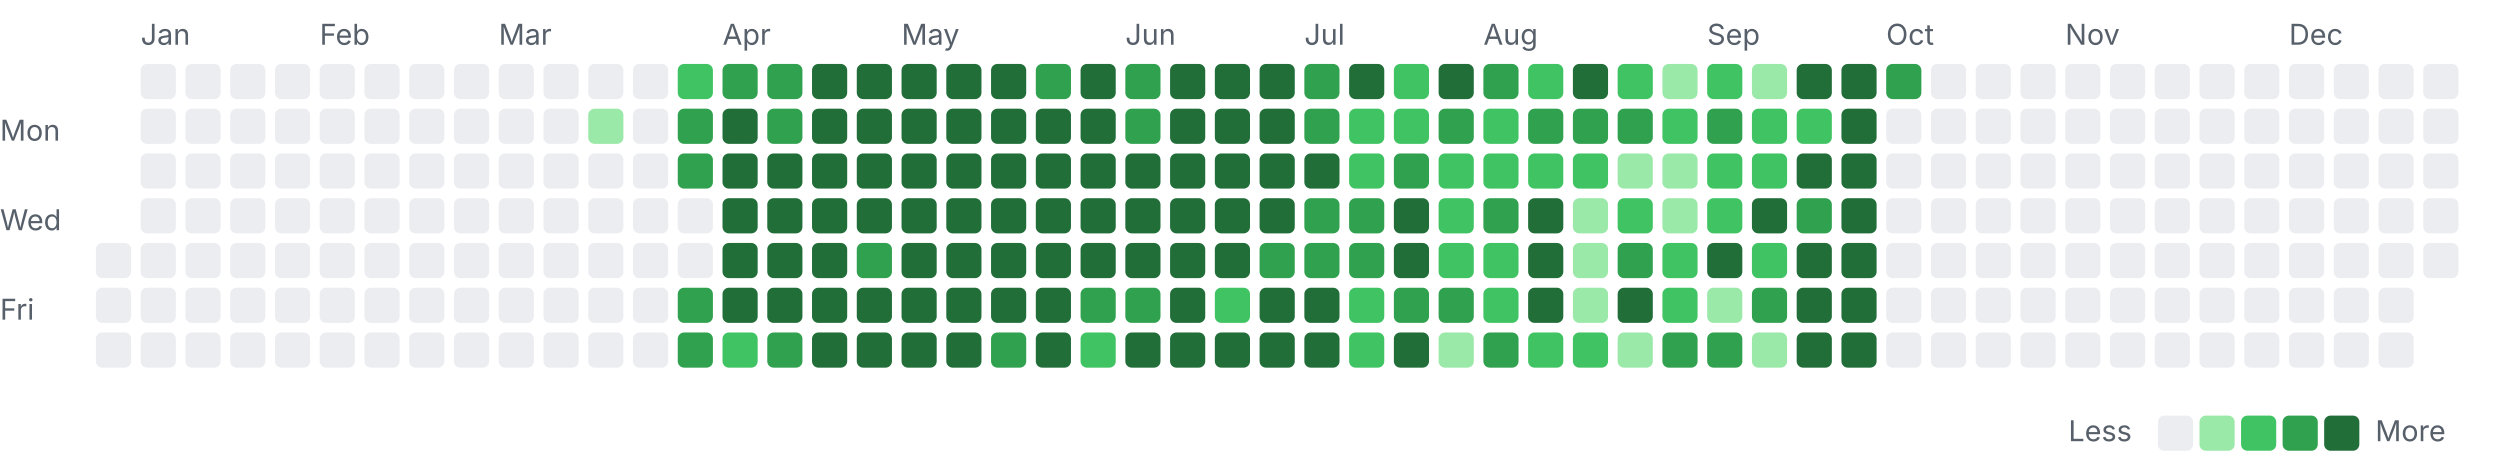
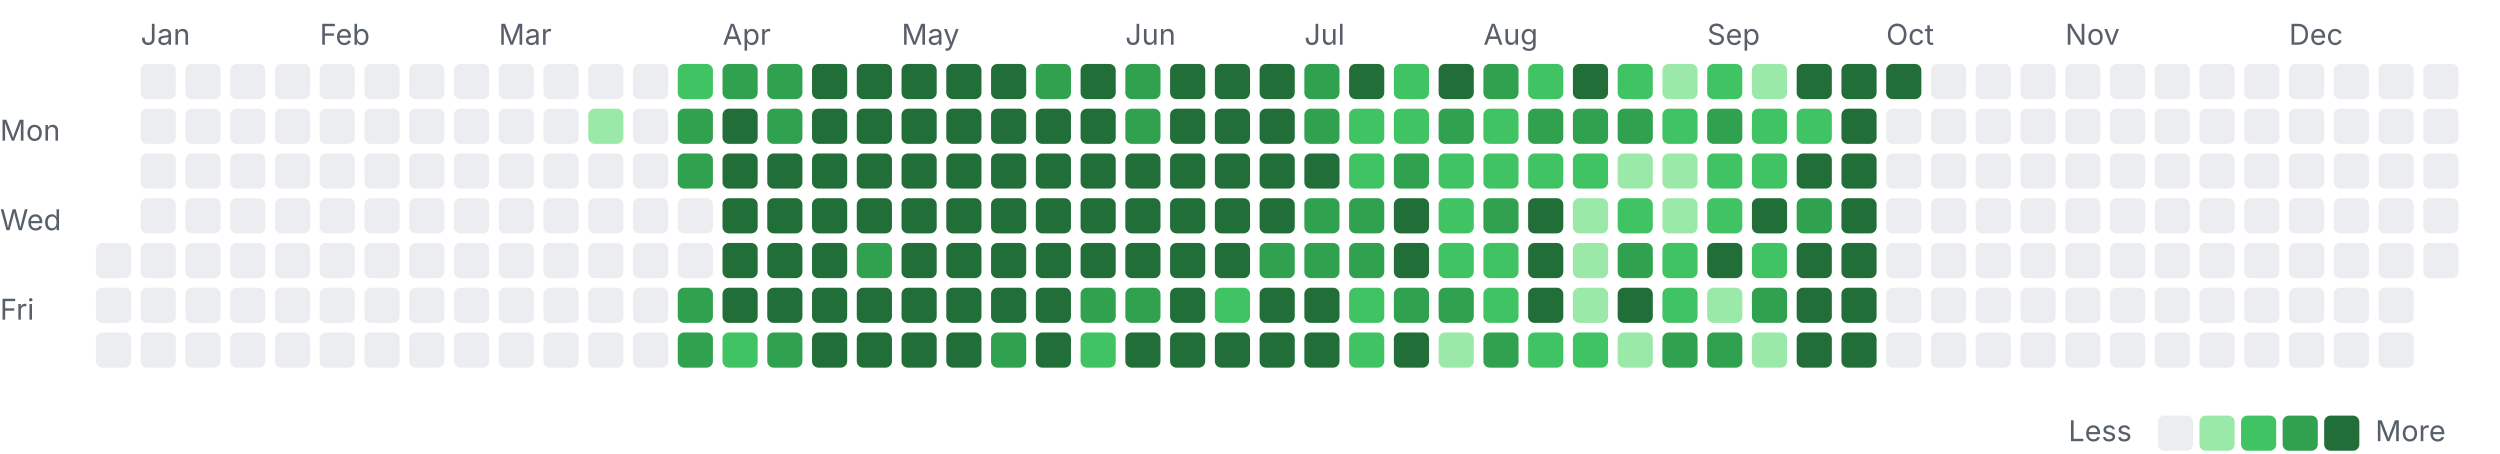
<svg xmlns="http://www.w3.org/2000/svg" width="782" height="142" viewBox="0 0 782 142">
  <style>.l0{fill:#ebedf0}.l1{fill:#9be9a8}.l2{fill:#40c463}.l3{fill:#30a14e}.l4{fill:#216e39} .lbl{fill:#57606a;font:9px -apple-system,Segoe UI,sans-serif}@media(prefers-color-scheme:dark){.l0{fill:#161b22}.l1{fill:#0e4429}.l2{fill:#006d32}.l3{fill:#26a641}.l4{fill:#39d353} .lbl{fill:#8b949e}}</style>
  <text class="lbl" x="44" y="14">Jan</text>
  <text class="lbl" x="100" y="14">Feb</text>
  <text class="lbl" x="156" y="14">Mar</text>
  <text class="lbl" x="226" y="14">Apr</text>
  <text class="lbl" x="282" y="14">May</text>
  <text class="lbl" x="352" y="14">Jun</text>
  <text class="lbl" x="408" y="14">Jul</text>
  <text class="lbl" x="464" y="14">Aug</text>
  <text class="lbl" x="534" y="14">Sep</text>
  <text class="lbl" x="590" y="14">Oct</text>
  <text class="lbl" x="646" y="14">Nov</text>
  <text class="lbl" x="716" y="14">Dec</text>
  <text class="lbl" x="0" y="44">Mon</text>
  <text class="lbl" x="0" y="72">Wed</text>
  <text class="lbl" x="0" y="100">Fri</text>
  <rect class="l0" x="30" y="76" width="11" height="11" rx="2" />
  <rect class="l0" x="30" y="90" width="11" height="11" rx="2" />
  <rect class="l0" x="30" y="104" width="11" height="11" rx="2" />
  <rect class="l0" x="44" y="20" width="11" height="11" rx="2" />
  <rect class="l0" x="44" y="34" width="11" height="11" rx="2" />
  <rect class="l0" x="44" y="48" width="11" height="11" rx="2" />
  <rect class="l0" x="44" y="62" width="11" height="11" rx="2" />
  <rect class="l0" x="44" y="76" width="11" height="11" rx="2" />
  <rect class="l0" x="44" y="90" width="11" height="11" rx="2" />
  <rect class="l0" x="44" y="104" width="11" height="11" rx="2" />
  <rect class="l0" x="58" y="20" width="11" height="11" rx="2" />
  <rect class="l0" x="58" y="34" width="11" height="11" rx="2" />
  <rect class="l0" x="58" y="48" width="11" height="11" rx="2" />
  <rect class="l0" x="58" y="62" width="11" height="11" rx="2" />
  <rect class="l0" x="58" y="76" width="11" height="11" rx="2" />
  <rect class="l0" x="58" y="90" width="11" height="11" rx="2" />
  <rect class="l0" x="58" y="104" width="11" height="11" rx="2" />
  <rect class="l0" x="72" y="20" width="11" height="11" rx="2" />
  <rect class="l0" x="72" y="34" width="11" height="11" rx="2" />
  <rect class="l0" x="72" y="48" width="11" height="11" rx="2" />
  <rect class="l0" x="72" y="62" width="11" height="11" rx="2" />
  <rect class="l0" x="72" y="76" width="11" height="11" rx="2" />
  <rect class="l0" x="72" y="90" width="11" height="11" rx="2" />
  <rect class="l0" x="72" y="104" width="11" height="11" rx="2" />
  <rect class="l0" x="86" y="20" width="11" height="11" rx="2" />
  <rect class="l0" x="86" y="34" width="11" height="11" rx="2" />
  <rect class="l0" x="86" y="48" width="11" height="11" rx="2" />
  <rect class="l0" x="86" y="62" width="11" height="11" rx="2" />
  <rect class="l0" x="86" y="76" width="11" height="11" rx="2" />
  <rect class="l0" x="86" y="90" width="11" height="11" rx="2" />
  <rect class="l0" x="86" y="104" width="11" height="11" rx="2" />
  <rect class="l0" x="100" y="20" width="11" height="11" rx="2" />
  <rect class="l0" x="100" y="34" width="11" height="11" rx="2" />
  <rect class="l0" x="100" y="48" width="11" height="11" rx="2" />
  <rect class="l0" x="100" y="62" width="11" height="11" rx="2" />
  <rect class="l0" x="100" y="76" width="11" height="11" rx="2" />
  <rect class="l0" x="100" y="90" width="11" height="11" rx="2" />
  <rect class="l0" x="100" y="104" width="11" height="11" rx="2" />
  <rect class="l0" x="114" y="20" width="11" height="11" rx="2" />
  <rect class="l0" x="114" y="34" width="11" height="11" rx="2" />
  <rect class="l0" x="114" y="48" width="11" height="11" rx="2" />
  <rect class="l0" x="114" y="62" width="11" height="11" rx="2" />
  <rect class="l0" x="114" y="76" width="11" height="11" rx="2" />
  <rect class="l0" x="114" y="90" width="11" height="11" rx="2" />
  <rect class="l0" x="114" y="104" width="11" height="11" rx="2" />
  <rect class="l0" x="128" y="20" width="11" height="11" rx="2" />
  <rect class="l0" x="128" y="34" width="11" height="11" rx="2" />
  <rect class="l0" x="128" y="48" width="11" height="11" rx="2" />
  <rect class="l0" x="128" y="62" width="11" height="11" rx="2" />
  <rect class="l0" x="128" y="76" width="11" height="11" rx="2" />
  <rect class="l0" x="128" y="90" width="11" height="11" rx="2" />
  <rect class="l0" x="128" y="104" width="11" height="11" rx="2" />
  <rect class="l0" x="142" y="20" width="11" height="11" rx="2" />
  <rect class="l0" x="142" y="34" width="11" height="11" rx="2" />
  <rect class="l0" x="142" y="48" width="11" height="11" rx="2" />
  <rect class="l0" x="142" y="62" width="11" height="11" rx="2" />
  <rect class="l0" x="142" y="76" width="11" height="11" rx="2" />
  <rect class="l0" x="142" y="90" width="11" height="11" rx="2" />
  <rect class="l0" x="142" y="104" width="11" height="11" rx="2" />
  <rect class="l0" x="156" y="20" width="11" height="11" rx="2" />
  <rect class="l0" x="156" y="34" width="11" height="11" rx="2" />
  <rect class="l0" x="156" y="48" width="11" height="11" rx="2" />
  <rect class="l0" x="156" y="62" width="11" height="11" rx="2" />
  <rect class="l0" x="156" y="76" width="11" height="11" rx="2" />
  <rect class="l0" x="156" y="90" width="11" height="11" rx="2" />
  <rect class="l0" x="156" y="104" width="11" height="11" rx="2" />
  <rect class="l0" x="170" y="20" width="11" height="11" rx="2" />
  <rect class="l0" x="170" y="34" width="11" height="11" rx="2" />
  <rect class="l0" x="170" y="48" width="11" height="11" rx="2" />
  <rect class="l0" x="170" y="62" width="11" height="11" rx="2" />
  <rect class="l0" x="170" y="76" width="11" height="11" rx="2" />
  <rect class="l0" x="170" y="90" width="11" height="11" rx="2" />
  <rect class="l0" x="170" y="104" width="11" height="11" rx="2" />
  <rect class="l0" x="184" y="20" width="11" height="11" rx="2" />
  <rect class="l1" x="184" y="34" width="11" height="11" rx="2" />
  <rect class="l0" x="184" y="48" width="11" height="11" rx="2" />
  <rect class="l0" x="184" y="62" width="11" height="11" rx="2" />
  <rect class="l0" x="184" y="76" width="11" height="11" rx="2" />
  <rect class="l0" x="184" y="90" width="11" height="11" rx="2" />
  <rect class="l0" x="184" y="104" width="11" height="11" rx="2" />
  <rect class="l0" x="198" y="20" width="11" height="11" rx="2" />
  <rect class="l0" x="198" y="34" width="11" height="11" rx="2" />
  <rect class="l0" x="198" y="48" width="11" height="11" rx="2" />
  <rect class="l0" x="198" y="62" width="11" height="11" rx="2" />
  <rect class="l0" x="198" y="76" width="11" height="11" rx="2" />
  <rect class="l0" x="198" y="90" width="11" height="11" rx="2" />
  <rect class="l0" x="198" y="104" width="11" height="11" rx="2" />
  <rect class="l2" x="212" y="20" width="11" height="11" rx="2" />
  <rect class="l3" x="212" y="34" width="11" height="11" rx="2" />
  <rect class="l3" x="212" y="48" width="11" height="11" rx="2" />
  <rect class="l0" x="212" y="62" width="11" height="11" rx="2" />
  <rect class="l0" x="212" y="76" width="11" height="11" rx="2" />
  <rect class="l3" x="212" y="90" width="11" height="11" rx="2" />
  <rect class="l3" x="212" y="104" width="11" height="11" rx="2" />
  <rect class="l3" x="226" y="20" width="11" height="11" rx="2" />
  <rect class="l4" x="226" y="34" width="11" height="11" rx="2" />
  <rect class="l4" x="226" y="48" width="11" height="11" rx="2" />
  <rect class="l4" x="226" y="62" width="11" height="11" rx="2" />
  <rect class="l4" x="226" y="76" width="11" height="11" rx="2" />
  <rect class="l4" x="226" y="90" width="11" height="11" rx="2" />
  <rect class="l2" x="226" y="104" width="11" height="11" rx="2" />
  <rect class="l3" x="240" y="20" width="11" height="11" rx="2" />
  <rect class="l3" x="240" y="34" width="11" height="11" rx="2" />
  <rect class="l4" x="240" y="48" width="11" height="11" rx="2" />
  <rect class="l4" x="240" y="62" width="11" height="11" rx="2" />
  <rect class="l4" x="240" y="76" width="11" height="11" rx="2" />
  <rect class="l4" x="240" y="90" width="11" height="11" rx="2" />
  <rect class="l3" x="240" y="104" width="11" height="11" rx="2" />
  <rect class="l4" x="254" y="20" width="11" height="11" rx="2" />
  <rect class="l4" x="254" y="34" width="11" height="11" rx="2" />
  <rect class="l4" x="254" y="48" width="11" height="11" rx="2" />
  <rect class="l4" x="254" y="62" width="11" height="11" rx="2" />
  <rect class="l4" x="254" y="76" width="11" height="11" rx="2" />
  <rect class="l4" x="254" y="90" width="11" height="11" rx="2" />
  <rect class="l4" x="254" y="104" width="11" height="11" rx="2" />
  <rect class="l4" x="268" y="20" width="11" height="11" rx="2" />
  <rect class="l4" x="268" y="34" width="11" height="11" rx="2" />
  <rect class="l4" x="268" y="48" width="11" height="11" rx="2" />
  <rect class="l4" x="268" y="62" width="11" height="11" rx="2" />
  <rect class="l3" x="268" y="76" width="11" height="11" rx="2" />
  <rect class="l4" x="268" y="90" width="11" height="11" rx="2" />
  <rect class="l4" x="268" y="104" width="11" height="11" rx="2" />
  <rect class="l4" x="282" y="20" width="11" height="11" rx="2" />
  <rect class="l4" x="282" y="34" width="11" height="11" rx="2" />
  <rect class="l4" x="282" y="48" width="11" height="11" rx="2" />
  <rect class="l4" x="282" y="62" width="11" height="11" rx="2" />
  <rect class="l4" x="282" y="76" width="11" height="11" rx="2" />
  <rect class="l4" x="282" y="90" width="11" height="11" rx="2" />
  <rect class="l4" x="282" y="104" width="11" height="11" rx="2" />
  <rect class="l4" x="296" y="20" width="11" height="11" rx="2" />
  <rect class="l4" x="296" y="34" width="11" height="11" rx="2" />
  <rect class="l4" x="296" y="48" width="11" height="11" rx="2" />
  <rect class="l4" x="296" y="62" width="11" height="11" rx="2" />
  <rect class="l4" x="296" y="76" width="11" height="11" rx="2" />
  <rect class="l4" x="296" y="90" width="11" height="11" rx="2" />
  <rect class="l4" x="296" y="104" width="11" height="11" rx="2" />
  <rect class="l4" x="310" y="20" width="11" height="11" rx="2" />
  <rect class="l4" x="310" y="34" width="11" height="11" rx="2" />
  <rect class="l4" x="310" y="48" width="11" height="11" rx="2" />
  <rect class="l4" x="310" y="62" width="11" height="11" rx="2" />
  <rect class="l4" x="310" y="76" width="11" height="11" rx="2" />
  <rect class="l4" x="310" y="90" width="11" height="11" rx="2" />
  <rect class="l3" x="310" y="104" width="11" height="11" rx="2" />
  <rect class="l3" x="324" y="20" width="11" height="11" rx="2" />
  <rect class="l4" x="324" y="34" width="11" height="11" rx="2" />
  <rect class="l4" x="324" y="48" width="11" height="11" rx="2" />
  <rect class="l4" x="324" y="62" width="11" height="11" rx="2" />
  <rect class="l4" x="324" y="76" width="11" height="11" rx="2" />
  <rect class="l4" x="324" y="90" width="11" height="11" rx="2" />
  <rect class="l4" x="324" y="104" width="11" height="11" rx="2" />
  <rect class="l4" x="338" y="20" width="11" height="11" rx="2" />
  <rect class="l4" x="338" y="34" width="11" height="11" rx="2" />
  <rect class="l4" x="338" y="48" width="11" height="11" rx="2" />
  <rect class="l4" x="338" y="62" width="11" height="11" rx="2" />
  <rect class="l4" x="338" y="76" width="11" height="11" rx="2" />
  <rect class="l3" x="338" y="90" width="11" height="11" rx="2" />
  <rect class="l2" x="338" y="104" width="11" height="11" rx="2" />
  <rect class="l3" x="352" y="20" width="11" height="11" rx="2" />
  <rect class="l3" x="352" y="34" width="11" height="11" rx="2" />
  <rect class="l4" x="352" y="48" width="11" height="11" rx="2" />
  <rect class="l4" x="352" y="62" width="11" height="11" rx="2" />
  <rect class="l4" x="352" y="76" width="11" height="11" rx="2" />
  <rect class="l3" x="352" y="90" width="11" height="11" rx="2" />
  <rect class="l4" x="352" y="104" width="11" height="11" rx="2" />
  <rect class="l4" x="366" y="20" width="11" height="11" rx="2" />
  <rect class="l4" x="366" y="34" width="11" height="11" rx="2" />
  <rect class="l4" x="366" y="48" width="11" height="11" rx="2" />
  <rect class="l4" x="366" y="62" width="11" height="11" rx="2" />
  <rect class="l4" x="366" y="76" width="11" height="11" rx="2" />
  <rect class="l4" x="366" y="90" width="11" height="11" rx="2" />
  <rect class="l4" x="366" y="104" width="11" height="11" rx="2" />
  <rect class="l4" x="380" y="20" width="11" height="11" rx="2" />
  <rect class="l4" x="380" y="34" width="11" height="11" rx="2" />
  <rect class="l4" x="380" y="48" width="11" height="11" rx="2" />
  <rect class="l4" x="380" y="62" width="11" height="11" rx="2" />
  <rect class="l4" x="380" y="76" width="11" height="11" rx="2" />
  <rect class="l2" x="380" y="90" width="11" height="11" rx="2" />
  <rect class="l4" x="380" y="104" width="11" height="11" rx="2" />
  <rect class="l4" x="394" y="20" width="11" height="11" rx="2" />
  <rect class="l4" x="394" y="34" width="11" height="11" rx="2" />
  <rect class="l4" x="394" y="48" width="11" height="11" rx="2" />
  <rect class="l4" x="394" y="62" width="11" height="11" rx="2" />
  <rect class="l3" x="394" y="76" width="11" height="11" rx="2" />
  <rect class="l4" x="394" y="90" width="11" height="11" rx="2" />
  <rect class="l4" x="394" y="104" width="11" height="11" rx="2" />
  <rect class="l3" x="408" y="20" width="11" height="11" rx="2" />
  <rect class="l3" x="408" y="34" width="11" height="11" rx="2" />
  <rect class="l4" x="408" y="48" width="11" height="11" rx="2" />
  <rect class="l3" x="408" y="62" width="11" height="11" rx="2" />
  <rect class="l3" x="408" y="76" width="11" height="11" rx="2" />
  <rect class="l4" x="408" y="90" width="11" height="11" rx="2" />
  <rect class="l4" x="408" y="104" width="11" height="11" rx="2" />
  <rect class="l4" x="422" y="20" width="11" height="11" rx="2" />
  <rect class="l2" x="422" y="34" width="11" height="11" rx="2" />
  <rect class="l2" x="422" y="48" width="11" height="11" rx="2" />
  <rect class="l3" x="422" y="62" width="11" height="11" rx="2" />
  <rect class="l3" x="422" y="76" width="11" height="11" rx="2" />
  <rect class="l2" x="422" y="90" width="11" height="11" rx="2" />
  <rect class="l2" x="422" y="104" width="11" height="11" rx="2" />
  <rect class="l2" x="436" y="20" width="11" height="11" rx="2" />
  <rect class="l2" x="436" y="34" width="11" height="11" rx="2" />
  <rect class="l3" x="436" y="48" width="11" height="11" rx="2" />
  <rect class="l4" x="436" y="62" width="11" height="11" rx="2" />
  <rect class="l4" x="436" y="76" width="11" height="11" rx="2" />
  <rect class="l3" x="436" y="90" width="11" height="11" rx="2" />
  <rect class="l4" x="436" y="104" width="11" height="11" rx="2" />
  <rect class="l4" x="450" y="20" width="11" height="11" rx="2" />
  <rect class="l3" x="450" y="34" width="11" height="11" rx="2" />
  <rect class="l2" x="450" y="48" width="11" height="11" rx="2" />
  <rect class="l2" x="450" y="62" width="11" height="11" rx="2" />
  <rect class="l2" x="450" y="76" width="11" height="11" rx="2" />
  <rect class="l3" x="450" y="90" width="11" height="11" rx="2" />
  <rect class="l1" x="450" y="104" width="11" height="11" rx="2" />
  <rect class="l3" x="464" y="20" width="11" height="11" rx="2" />
  <rect class="l2" x="464" y="34" width="11" height="11" rx="2" />
  <rect class="l2" x="464" y="48" width="11" height="11" rx="2" />
  <rect class="l3" x="464" y="62" width="11" height="11" rx="2" />
  <rect class="l2" x="464" y="76" width="11" height="11" rx="2" />
  <rect class="l2" x="464" y="90" width="11" height="11" rx="2" />
  <rect class="l3" x="464" y="104" width="11" height="11" rx="2" />
  <rect class="l2" x="478" y="20" width="11" height="11" rx="2" />
  <rect class="l3" x="478" y="34" width="11" height="11" rx="2" />
  <rect class="l2" x="478" y="48" width="11" height="11" rx="2" />
  <rect class="l4" x="478" y="62" width="11" height="11" rx="2" />
  <rect class="l4" x="478" y="76" width="11" height="11" rx="2" />
  <rect class="l4" x="478" y="90" width="11" height="11" rx="2" />
  <rect class="l2" x="478" y="104" width="11" height="11" rx="2" />
  <rect class="l4" x="492" y="20" width="11" height="11" rx="2" />
  <rect class="l3" x="492" y="34" width="11" height="11" rx="2" />
  <rect class="l2" x="492" y="48" width="11" height="11" rx="2" />
  <rect class="l1" x="492" y="62" width="11" height="11" rx="2" />
  <rect class="l1" x="492" y="76" width="11" height="11" rx="2" />
  <rect class="l1" x="492" y="90" width="11" height="11" rx="2" />
  <rect class="l2" x="492" y="104" width="11" height="11" rx="2" />
  <rect class="l2" x="506" y="20" width="11" height="11" rx="2" />
  <rect class="l3" x="506" y="34" width="11" height="11" rx="2" />
  <rect class="l1" x="506" y="48" width="11" height="11" rx="2" />
  <rect class="l2" x="506" y="62" width="11" height="11" rx="2" />
  <rect class="l3" x="506" y="76" width="11" height="11" rx="2" />
  <rect class="l4" x="506" y="90" width="11" height="11" rx="2" />
  <rect class="l1" x="506" y="104" width="11" height="11" rx="2" />
  <rect class="l1" x="520" y="20" width="11" height="11" rx="2" />
  <rect class="l2" x="520" y="34" width="11" height="11" rx="2" />
  <rect class="l1" x="520" y="48" width="11" height="11" rx="2" />
  <rect class="l1" x="520" y="62" width="11" height="11" rx="2" />
  <rect class="l2" x="520" y="76" width="11" height="11" rx="2" />
  <rect class="l2" x="520" y="90" width="11" height="11" rx="2" />
  <rect class="l3" x="520" y="104" width="11" height="11" rx="2" />
  <rect class="l2" x="534" y="20" width="11" height="11" rx="2" />
  <rect class="l3" x="534" y="34" width="11" height="11" rx="2" />
  <rect class="l2" x="534" y="48" width="11" height="11" rx="2" />
  <rect class="l2" x="534" y="62" width="11" height="11" rx="2" />
  <rect class="l4" x="534" y="76" width="11" height="11" rx="2" />
  <rect class="l1" x="534" y="90" width="11" height="11" rx="2" />
  <rect class="l3" x="534" y="104" width="11" height="11" rx="2" />
  <rect class="l1" x="548" y="20" width="11" height="11" rx="2" />
  <rect class="l2" x="548" y="34" width="11" height="11" rx="2" />
  <rect class="l2" x="548" y="48" width="11" height="11" rx="2" />
  <rect class="l4" x="548" y="62" width="11" height="11" rx="2" />
  <rect class="l2" x="548" y="76" width="11" height="11" rx="2" />
  <rect class="l3" x="548" y="90" width="11" height="11" rx="2" />
  <rect class="l1" x="548" y="104" width="11" height="11" rx="2" />
  <rect class="l4" x="562" y="20" width="11" height="11" rx="2" />
  <rect class="l2" x="562" y="34" width="11" height="11" rx="2" />
  <rect class="l4" x="562" y="48" width="11" height="11" rx="2" />
  <rect class="l3" x="562" y="62" width="11" height="11" rx="2" />
  <rect class="l4" x="562" y="76" width="11" height="11" rx="2" />
  <rect class="l4" x="562" y="90" width="11" height="11" rx="2" />
  <rect class="l4" x="562" y="104" width="11" height="11" rx="2" />
  <rect class="l4" x="576" y="20" width="11" height="11" rx="2" />
  <rect class="l4" x="576" y="34" width="11" height="11" rx="2" />
  <rect class="l4" x="576" y="48" width="11" height="11" rx="2" />
  <rect class="l4" x="576" y="62" width="11" height="11" rx="2" />
  <rect class="l4" x="576" y="76" width="11" height="11" rx="2" />
  <rect class="l4" x="576" y="90" width="11" height="11" rx="2" />
  <rect class="l4" x="576" y="104" width="11" height="11" rx="2" />
-   <rect class="l3" x="590" y="20" width="11" height="11" rx="2" />
+   <rect class="l4" x="590" y="20" width="11" height="11" rx="2" />
  <rect class="l0" x="590" y="34" width="11" height="11" rx="2" />
  <rect class="l0" x="590" y="48" width="11" height="11" rx="2" />
  <rect class="l0" x="590" y="62" width="11" height="11" rx="2" />
  <rect class="l0" x="590" y="76" width="11" height="11" rx="2" />
  <rect class="l0" x="590" y="90" width="11" height="11" rx="2" />
  <rect class="l0" x="590" y="104" width="11" height="11" rx="2" />
  <rect class="l0" x="604" y="20" width="11" height="11" rx="2" />
  <rect class="l0" x="604" y="34" width="11" height="11" rx="2" />
  <rect class="l0" x="604" y="48" width="11" height="11" rx="2" />
  <rect class="l0" x="604" y="62" width="11" height="11" rx="2" />
  <rect class="l0" x="604" y="76" width="11" height="11" rx="2" />
  <rect class="l0" x="604" y="90" width="11" height="11" rx="2" />
  <rect class="l0" x="604" y="104" width="11" height="11" rx="2" />
  <rect class="l0" x="618" y="20" width="11" height="11" rx="2" />
  <rect class="l0" x="618" y="34" width="11" height="11" rx="2" />
  <rect class="l0" x="618" y="48" width="11" height="11" rx="2" />
  <rect class="l0" x="618" y="62" width="11" height="11" rx="2" />
  <rect class="l0" x="618" y="76" width="11" height="11" rx="2" />
  <rect class="l0" x="618" y="90" width="11" height="11" rx="2" />
  <rect class="l0" x="618" y="104" width="11" height="11" rx="2" />
  <rect class="l0" x="632" y="20" width="11" height="11" rx="2" />
  <rect class="l0" x="632" y="34" width="11" height="11" rx="2" />
  <rect class="l0" x="632" y="48" width="11" height="11" rx="2" />
  <rect class="l0" x="632" y="62" width="11" height="11" rx="2" />
  <rect class="l0" x="632" y="76" width="11" height="11" rx="2" />
  <rect class="l0" x="632" y="90" width="11" height="11" rx="2" />
  <rect class="l0" x="632" y="104" width="11" height="11" rx="2" />
  <rect class="l0" x="646" y="20" width="11" height="11" rx="2" />
  <rect class="l0" x="646" y="34" width="11" height="11" rx="2" />
  <rect class="l0" x="646" y="48" width="11" height="11" rx="2" />
  <rect class="l0" x="646" y="62" width="11" height="11" rx="2" />
  <rect class="l0" x="646" y="76" width="11" height="11" rx="2" />
  <rect class="l0" x="646" y="90" width="11" height="11" rx="2" />
  <rect class="l0" x="646" y="104" width="11" height="11" rx="2" />
  <rect class="l0" x="660" y="20" width="11" height="11" rx="2" />
  <rect class="l0" x="660" y="34" width="11" height="11" rx="2" />
  <rect class="l0" x="660" y="48" width="11" height="11" rx="2" />
  <rect class="l0" x="660" y="62" width="11" height="11" rx="2" />
  <rect class="l0" x="660" y="76" width="11" height="11" rx="2" />
  <rect class="l0" x="660" y="90" width="11" height="11" rx="2" />
  <rect class="l0" x="660" y="104" width="11" height="11" rx="2" />
  <rect class="l0" x="674" y="20" width="11" height="11" rx="2" />
  <rect class="l0" x="674" y="34" width="11" height="11" rx="2" />
  <rect class="l0" x="674" y="48" width="11" height="11" rx="2" />
  <rect class="l0" x="674" y="62" width="11" height="11" rx="2" />
  <rect class="l0" x="674" y="76" width="11" height="11" rx="2" />
  <rect class="l0" x="674" y="90" width="11" height="11" rx="2" />
  <rect class="l0" x="674" y="104" width="11" height="11" rx="2" />
  <rect class="l0" x="688" y="20" width="11" height="11" rx="2" />
  <rect class="l0" x="688" y="34" width="11" height="11" rx="2" />
  <rect class="l0" x="688" y="48" width="11" height="11" rx="2" />
  <rect class="l0" x="688" y="62" width="11" height="11" rx="2" />
  <rect class="l0" x="688" y="76" width="11" height="11" rx="2" />
  <rect class="l0" x="688" y="90" width="11" height="11" rx="2" />
  <rect class="l0" x="688" y="104" width="11" height="11" rx="2" />
  <rect class="l0" x="702" y="20" width="11" height="11" rx="2" />
  <rect class="l0" x="702" y="34" width="11" height="11" rx="2" />
  <rect class="l0" x="702" y="48" width="11" height="11" rx="2" />
  <rect class="l0" x="702" y="62" width="11" height="11" rx="2" />
  <rect class="l0" x="702" y="76" width="11" height="11" rx="2" />
  <rect class="l0" x="702" y="90" width="11" height="11" rx="2" />
  <rect class="l0" x="702" y="104" width="11" height="11" rx="2" />
  <rect class="l0" x="716" y="20" width="11" height="11" rx="2" />
  <rect class="l0" x="716" y="34" width="11" height="11" rx="2" />
  <rect class="l0" x="716" y="48" width="11" height="11" rx="2" />
  <rect class="l0" x="716" y="62" width="11" height="11" rx="2" />
  <rect class="l0" x="716" y="76" width="11" height="11" rx="2" />
  <rect class="l0" x="716" y="90" width="11" height="11" rx="2" />
  <rect class="l0" x="716" y="104" width="11" height="11" rx="2" />
  <rect class="l0" x="730" y="20" width="11" height="11" rx="2" />
  <rect class="l0" x="730" y="34" width="11" height="11" rx="2" />
  <rect class="l0" x="730" y="48" width="11" height="11" rx="2" />
  <rect class="l0" x="730" y="62" width="11" height="11" rx="2" />
  <rect class="l0" x="730" y="76" width="11" height="11" rx="2" />
  <rect class="l0" x="730" y="90" width="11" height="11" rx="2" />
  <rect class="l0" x="730" y="104" width="11" height="11" rx="2" />
  <rect class="l0" x="744" y="20" width="11" height="11" rx="2" />
  <rect class="l0" x="744" y="34" width="11" height="11" rx="2" />
  <rect class="l0" x="744" y="48" width="11" height="11" rx="2" />
  <rect class="l0" x="744" y="62" width="11" height="11" rx="2" />
  <rect class="l0" x="744" y="76" width="11" height="11" rx="2" />
  <rect class="l0" x="744" y="90" width="11" height="11" rx="2" />
  <rect class="l0" x="744" y="104" width="11" height="11" rx="2" />
  <rect class="l0" x="758" y="20" width="11" height="11" rx="2" />
  <rect class="l0" x="758" y="34" width="11" height="11" rx="2" />
  <rect class="l0" x="758" y="48" width="11" height="11" rx="2" />
  <rect class="l0" x="758" y="62" width="11" height="11" rx="2" />
  <rect class="l0" x="758" y="76" width="11" height="11" rx="2" />
  <text class="lbl" x="647" y="138">Less</text>
  <rect class="l0" x="675" y="130" width="11" height="11" rx="2" />
  <rect class="l1" x="688" y="130" width="11" height="11" rx="2" />
  <rect class="l2" x="701" y="130" width="11" height="11" rx="2" />
  <rect class="l3" x="714" y="130" width="11" height="11" rx="2" />
  <rect class="l4" x="727" y="130" width="11" height="11" rx="2" />
  <text class="lbl" x="743" y="138">More</text>
</svg>
